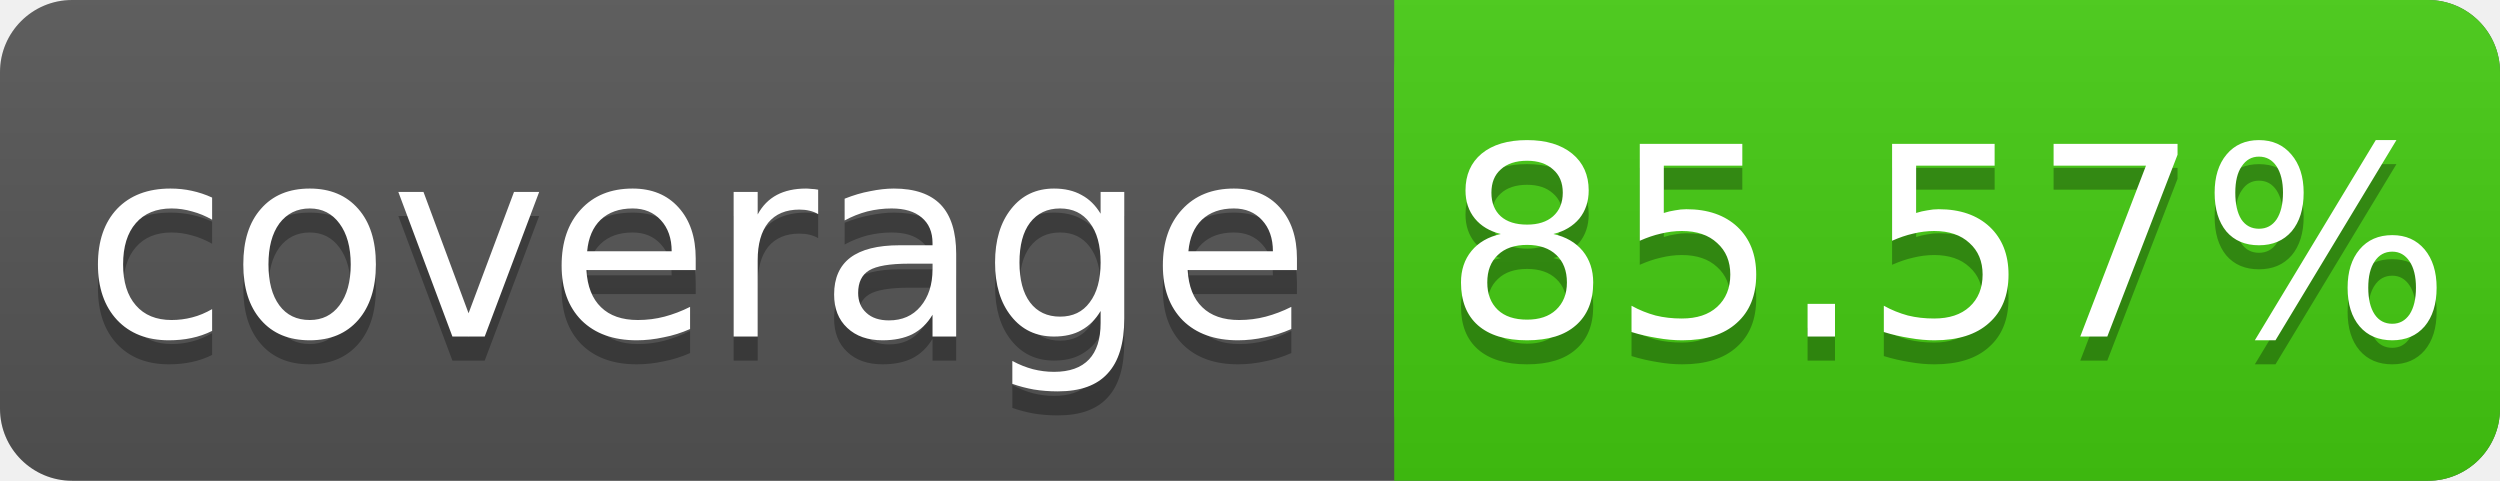
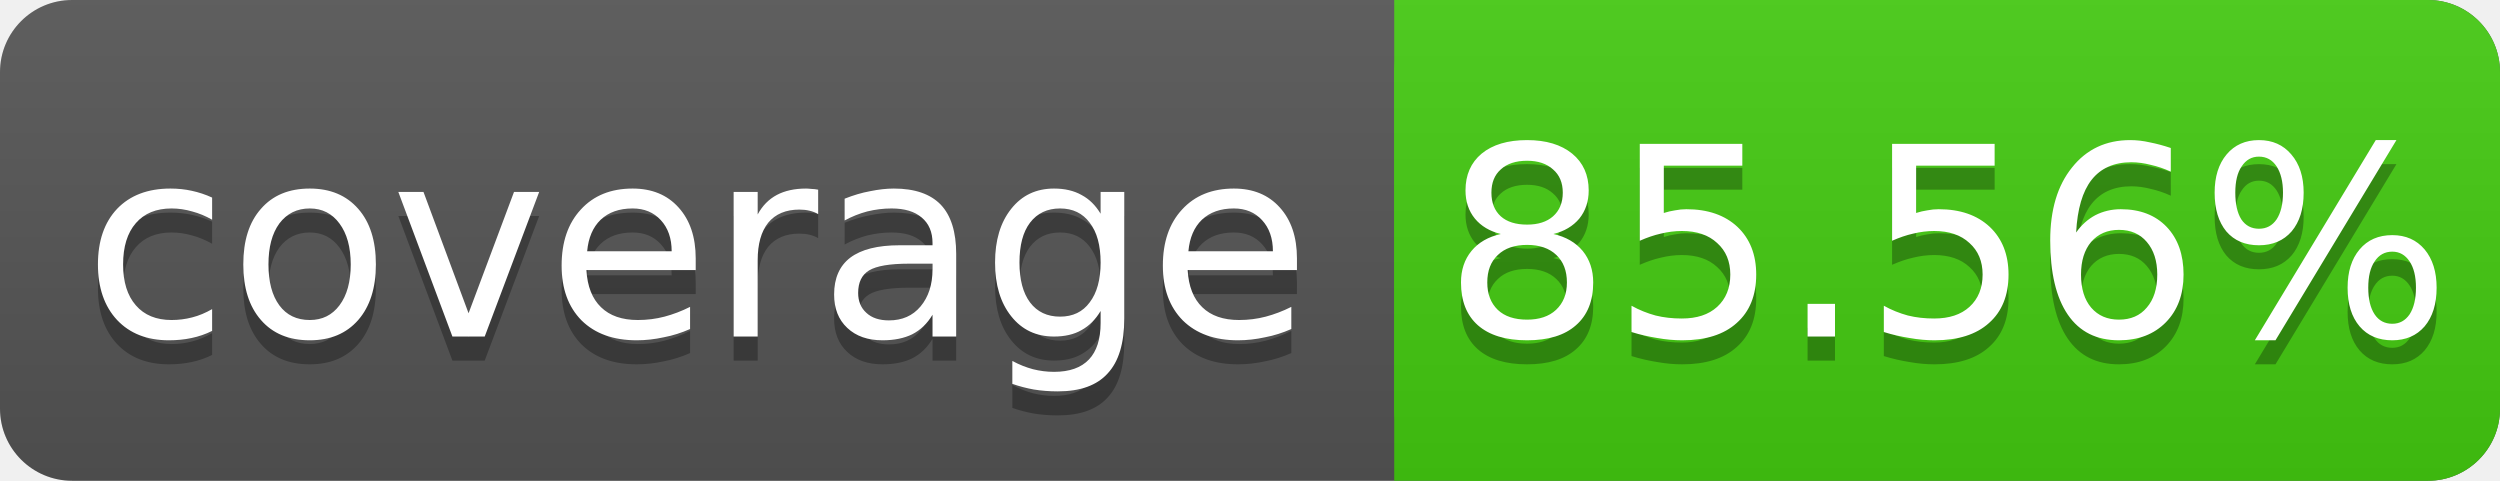
<svg xmlns="http://www.w3.org/2000/svg" width="104" height="20">
  <linearGradient id="s" x2="0" y2="100%">
    <stop offset="0" stop-color="#bbb" stop-opacity=".1" />
    <stop offset="1" stop-opacity=".1" />
  </linearGradient>
  <rect rx="3" width="104" height="20" fill="#555" />
  <rect rx="3" x="58" width="46" height="20" fill="#4c1" />
  <rect x="58" width="4" height="20" fill="#4c1" />
  <rect rx="3" width="104" height="20" fill="url(#s)" />
  <g fill="#fff" text-anchor="middle" font-family="DejaVu Sans,Verdana,Geneva,sans-serif" font-size="11">
    <text x="29" y="15" fill="#010101" fill-opacity=".3">coverage</text>
    <text x="29" y="14">coverage</text>
-     <text x="81" y="15" fill="#010101" fill-opacity=".3">85.57%</text>
-     <text x="81" y="14">85.57%</text>
+     <text x="81" y="15" fill="#010101" fill-opacity=".3">85.56%</text>
+     <text x="81" y="14">85.56%</text>
  </g>
</svg>
